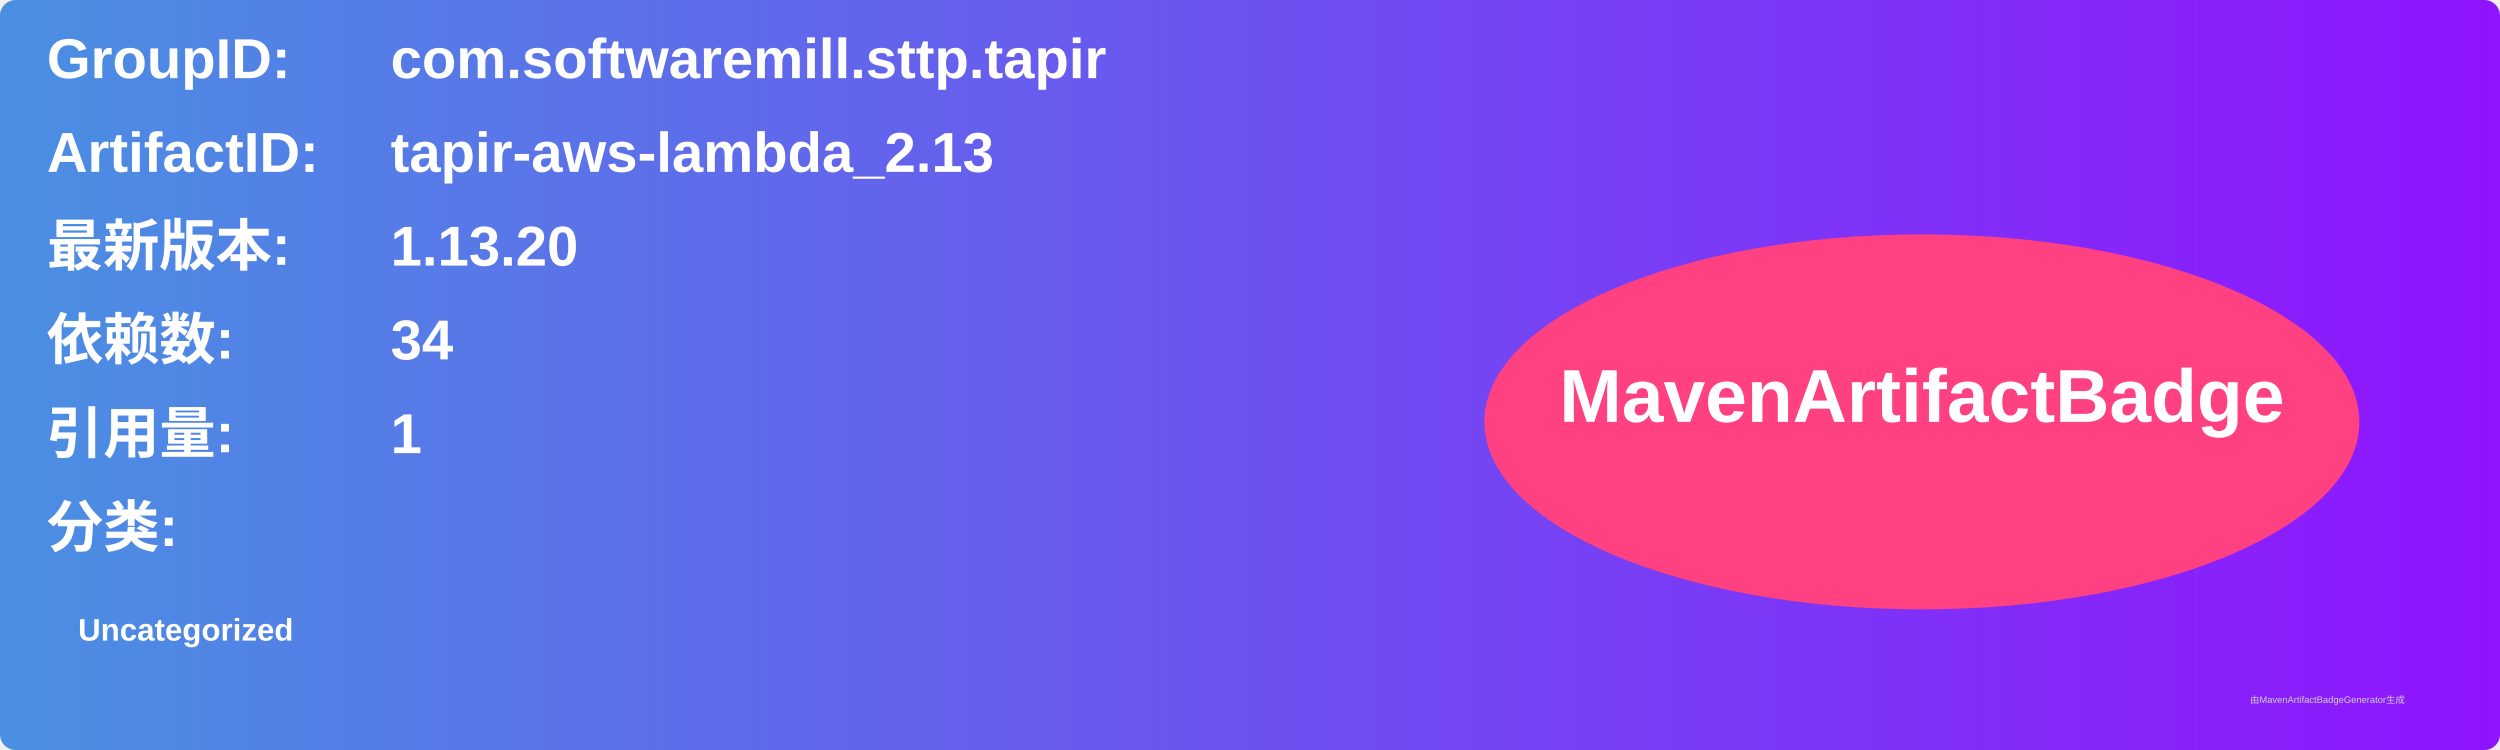
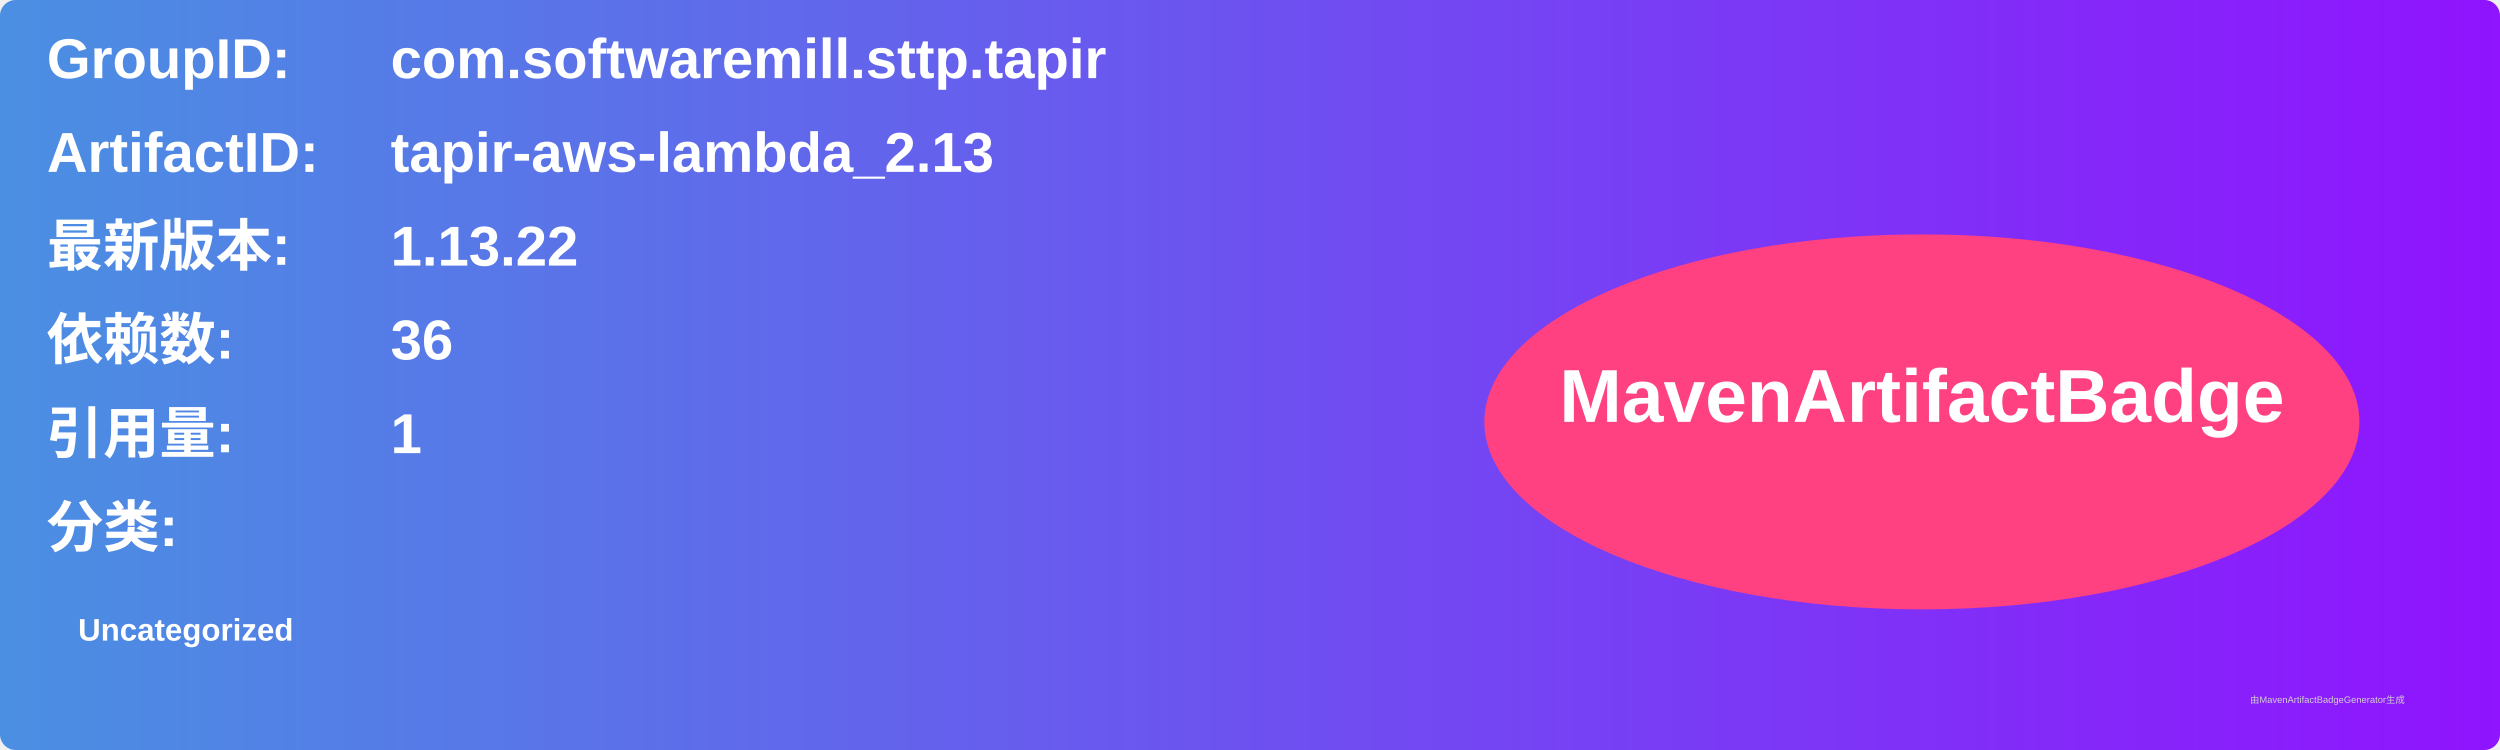
<svg xmlns="http://www.w3.org/2000/svg" width="800" height="240" viewBox="0 0 800 240">
  <linearGradient id="grad" x1="0%" y1="0%" x2="100%" y2="0%">
    <stop offset="0%" stop-color="#4a90e2" />
    <stop offset="100%" stop-color="#9013fe" />
  </linearGradient>
  <rect width="100%" height="100%" rx="5" ry="5" fill="url(#grad)" />
  <g transform="translate(15, 15)">
    <text x="0" y="10" font-family="Arial" font-size="18" fill="white" font-weight="bold" width="260">GroupID:</text>
    <text x="110" y="10" font-family="Arial" font-size="18" fill="white" font-weight="bold" width="460">com.softwaremill.sttp.tapir</text>
    <text x="0" y="40" font-family="Arial" font-size="18" fill="white" font-weight="bold" width="260">ArtifactID:</text>
    <text x="110" y="40" font-family="Arial" font-size="18" fill="white" font-weight="bold" width="460">tapir-aws-lambda_2.13</text>
    <text x="0" y="70" font-family="Arial" font-size="18" fill="white" font-weight="bold">最新版本:</text>
    <text x="110" y="70" font-family="Arial" font-size="18" fill="white" font-weight="bold">
-       <tspan font-weight="bold">1.13.20</tspan>
+       <tspan font-weight="bold">1.13.22</tspan>
    </text>
    <text x="0" y="100" font-family="Arial" font-size="18" fill="white" font-weight="bold">依赖数: </text>
    <text x="110" y="100" font-family="Arial" font-size="18" fill="white">
-       <tspan font-weight="bold">34</tspan>
+       <tspan font-weight="bold">36</tspan>
    </text>
    <text x="0" y="130" font-family="Arial" font-size="18" fill="white" font-weight="bold">引用量: </text>
    <text x="110" y="130" font-family="Arial" font-size="18" fill="white">
      <tspan font-weight="bold">1</tspan>
    </text>
    <text x="0" y="160" font-family="Arial" font-size="18" fill="white" font-weight="bold">分类:</text>
    <text x="10" y="190" font-family="Arial" font-size="10" fill="white">
      <tspan font-weight="bold">Uncategorized</tspan>
    </text>
    <ellipse cx="600" cy="120" rx="140" ry="60" fill="#ff4081" />
    <text x="600" y="120" text-anchor="middle" font-family="Arial" font-size="24" fill="white" font-weight="bold">MavenArtifactBadge</text>
  </g>
  <text x="720" y="225" font-family="Arial" font-size="3" fill="#d0d0d0">由MavenArtifactBadgeGenerator生成</text>
</svg>
